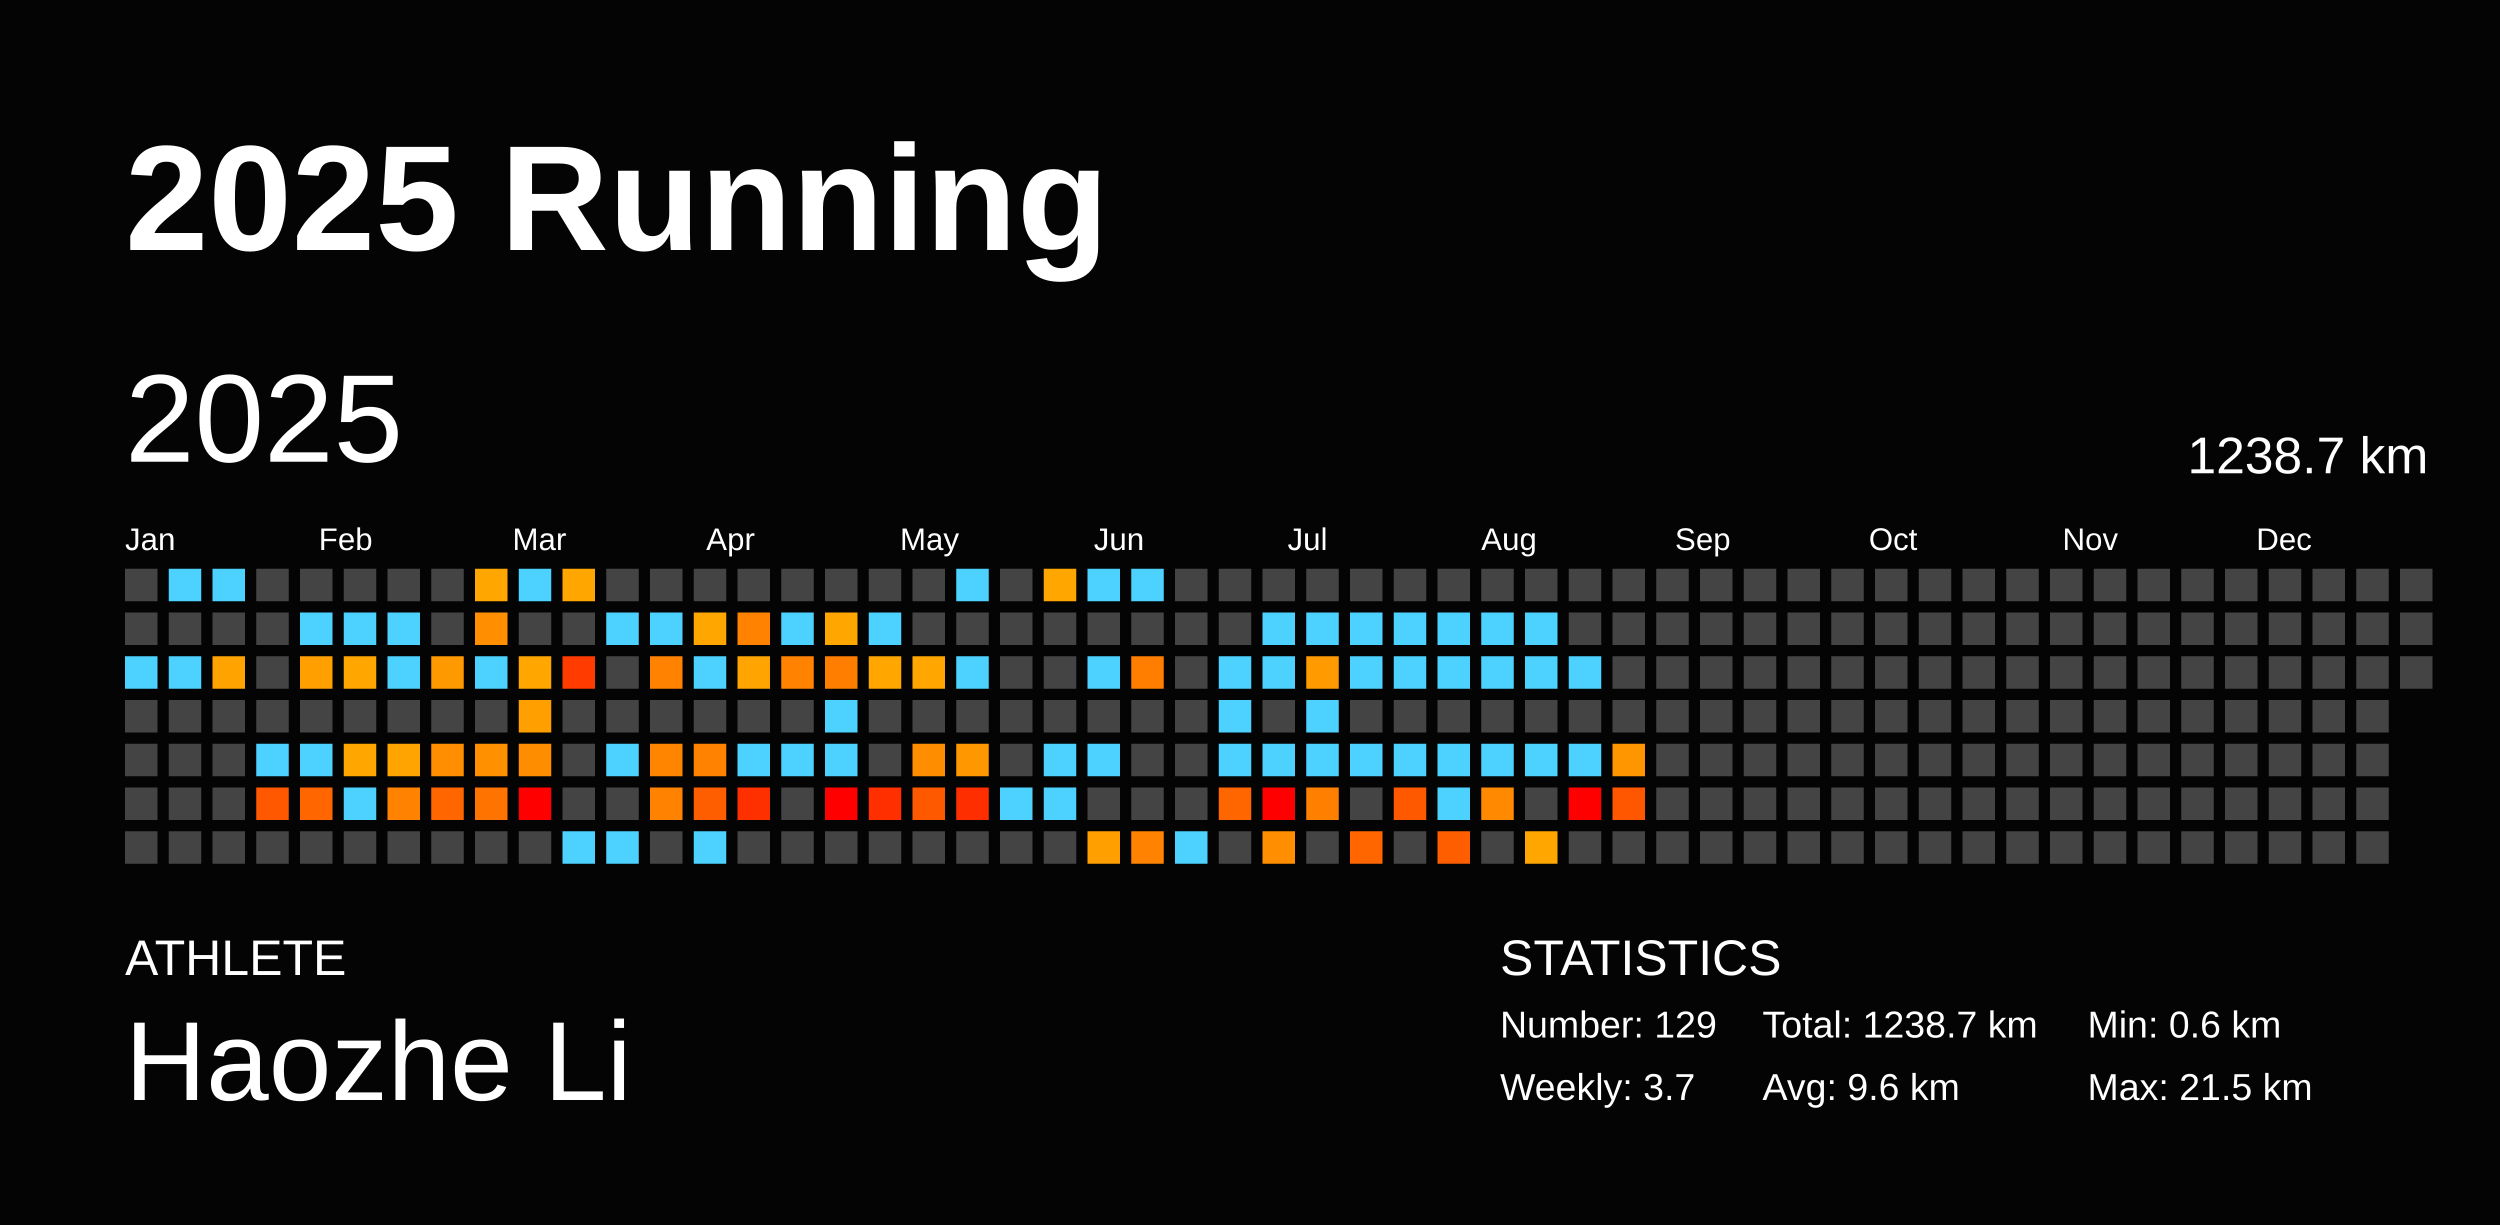
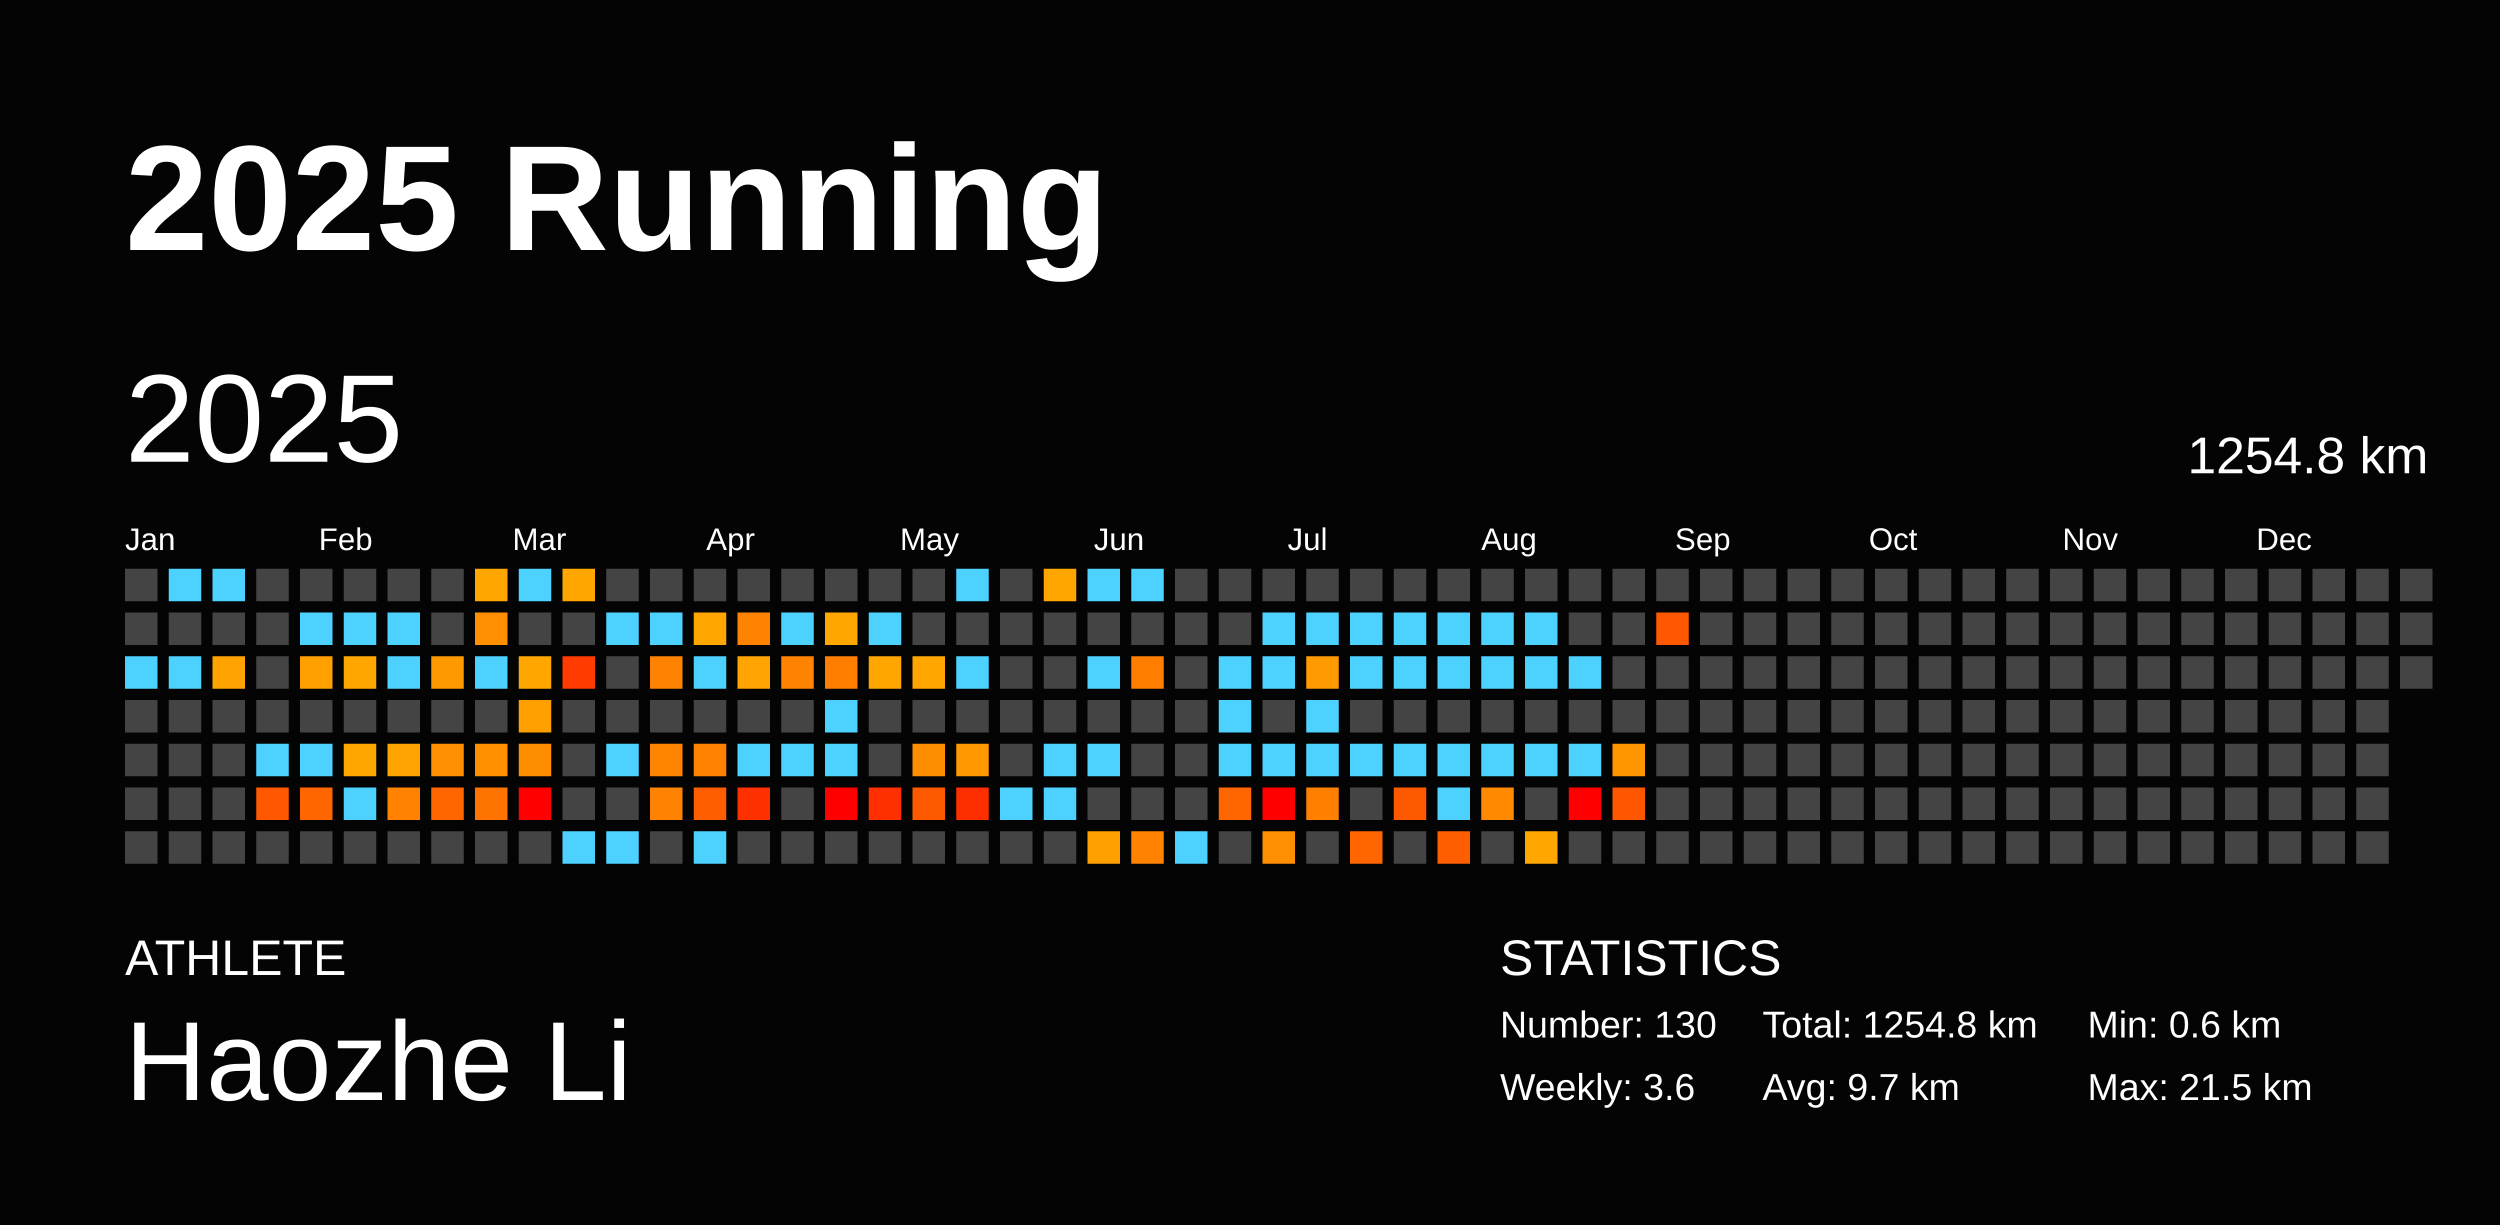
<svg xmlns="http://www.w3.org/2000/svg" baseProfile="full" height="98mm" version="1.1" viewBox="0,0,200,98" width="200mm">
  <defs />
  <rect fill="#040404" height="98" width="200" x="0" y="0" />
  <text fill="#FFFFFF" style="font-size:12px; font-family:Arial; font-weight:bold;" x="10" y="20">2025 Running</text>
  <text fill="#FFFFFF" style="font-size:4px; font-family:Arial" x="10" y="78">ATHLETE</text>
  <text fill="#FFFFFF" style="font-size:9px; font-family:Arial" x="10" y="88">Haozhe Li</text>
  <text fill="#FFFFFF" style="font-size:4px; font-family:Arial" x="120" y="78">STATISTICS</text>
-   <text fill="#FFFFFF" style="font-size:3px; font-family:Arial" x="120" y="83">Number: 129</text>
-   <text fill="#FFFFFF" style="font-size:3px; font-family:Arial" x="120" y="88">Weekly: 3.7</text>
-   <text fill="#FFFFFF" style="font-size:3px; font-family:Arial" x="141" y="83">Total: 1238.7 km</text>
-   <text fill="#FFFFFF" style="font-size:3px; font-family:Arial" x="141" y="88">Avg: 9.6 km</text>
+   <text fill="#FFFFFF" style="font-size:3px; font-family:Arial" x="120" y="83">Number: 130</text>
+   <text fill="#FFFFFF" style="font-size:3px; font-family:Arial" x="120" y="88">Weekly: 3.6</text>
+   <text fill="#FFFFFF" style="font-size:3px; font-family:Arial" x="141" y="83">Total: 1254.8 km</text>
+   <text fill="#FFFFFF" style="font-size:3px; font-family:Arial" x="141" y="88">Avg: 9.7 km</text>
  <text fill="#FFFFFF" style="font-size:3px; font-family:Arial" x="167" y="83">Min: 0.6 km</text>
  <text fill="#FFFFFF" style="font-size:3px; font-family:Arial" x="167" y="88">Max: 21.5 km</text>
  <text dominant-baseline="hanging" fill="#FFFFFF" style="font-size:10.0px; font-family:Arial;" x="10" y="30">2025</text>
-   <text dominant-baseline="hanging" fill="#FFFFFF" style="font-size:4.125px; font-family:Arial;" x="175" y="35">1238.7 km</text>
+   <text dominant-baseline="hanging" fill="#FFFFFF" style="font-size:4.125px; font-family:Arial;" x="175" y="35">1254.8 km</text>
  <text fill="#FFFFFF" style="font-size:2.5px; font-family:Arial" x="10.0" y="44">Jan</text>
  <text fill="#FFFFFF" style="font-size:2.5px; font-family:Arial" x="25.5" y="44">Feb</text>
  <text fill="#FFFFFF" style="font-size:2.5px; font-family:Arial" x="41.0" y="44">Mar</text>
  <text fill="#FFFFFF" style="font-size:2.5px; font-family:Arial" x="56.5" y="44">Apr</text>
  <text fill="#FFFFFF" style="font-size:2.5px; font-family:Arial" x="72.0" y="44">May</text>
  <text fill="#FFFFFF" style="font-size:2.5px; font-family:Arial" x="87.5" y="44">Jun</text>
  <text fill="#FFFFFF" style="font-size:2.5px; font-family:Arial" x="103.0" y="44">Jul</text>
  <text fill="#FFFFFF" style="font-size:2.5px; font-family:Arial" x="118.5" y="44">Aug</text>
  <text fill="#FFFFFF" style="font-size:2.5px; font-family:Arial" x="134.0" y="44">Sep</text>
  <text fill="#FFFFFF" style="font-size:2.5px; font-family:Arial" x="149.5" y="44">Oct</text>
  <text fill="#FFFFFF" style="font-size:2.5px; font-family:Arial" x="165.0" y="44">Nov</text>
  <text fill="#FFFFFF" style="font-size:2.5px; font-family:Arial" x="180.5" y="44">Dec</text>
  <rect fill="#444444" height="2.6" width="2.6" x="10.0" y="45.5" />
  <rect fill="#444444" height="2.6" width="2.6" x="10.0" y="49.0" />
  <rect fill="#4dd2ff" height="2.6" width="2.6" x="10.0" y="52.5" />
  <rect fill="#444444" height="2.6" width="2.6" x="10.0" y="56.0" />
  <rect fill="#444444" height="2.6" width="2.6" x="10.0" y="59.5" />
  <rect fill="#444444" height="2.6" width="2.6" x="10.0" y="63.0" />
  <rect fill="#444444" height="2.6" width="2.6" x="10.0" y="66.5" />
  <rect fill="#4dd2ff" height="2.6" width="2.6" x="13.5" y="45.5" />
  <rect fill="#444444" height="2.6" width="2.6" x="13.5" y="49.0" />
  <rect fill="#4dd2ff" height="2.6" width="2.6" x="13.5" y="52.5" />
  <rect fill="#444444" height="2.6" width="2.6" x="13.5" y="56.0" />
  <rect fill="#444444" height="2.6" width="2.6" x="13.5" y="59.5" />
  <rect fill="#444444" height="2.6" width="2.6" x="13.5" y="63.0" />
  <rect fill="#444444" height="2.6" width="2.6" x="13.5" y="66.5" />
  <rect fill="#4dd2ff" height="2.6" width="2.6" x="17.0" y="45.5" />
  <rect fill="#444444" height="2.6" width="2.6" x="17.0" y="49.0" />
  <rect fill="#ffa300" height="2.6" width="2.6" x="17.0" y="52.5" />
  <rect fill="#444444" height="2.6" width="2.6" x="17.0" y="56.0" />
  <rect fill="#444444" height="2.6" width="2.6" x="17.0" y="59.5" />
  <rect fill="#444444" height="2.6" width="2.6" x="17.0" y="63.0" />
  <rect fill="#444444" height="2.6" width="2.6" x="17.0" y="66.5" />
  <rect fill="#444444" height="2.6" width="2.6" x="20.5" y="45.5" />
  <rect fill="#444444" height="2.6" width="2.6" x="20.5" y="49.0" />
  <rect fill="#444444" height="2.6" width="2.6" x="20.5" y="52.5" />
  <rect fill="#444444" height="2.6" width="2.6" x="20.5" y="56.0" />
  <rect fill="#4dd2ff" height="2.6" width="2.6" x="20.5" y="59.5" />
  <rect fill="#ff5800" height="2.6" width="2.6" x="20.5" y="63.0" />
  <rect fill="#444444" height="2.6" width="2.6" x="20.5" y="66.5" />
  <rect fill="#444444" height="2.6" width="2.6" x="24.0" y="45.5" />
  <rect fill="#4dd2ff" height="2.6" width="2.6" x="24.0" y="49.0" />
  <rect fill="#ffa000" height="2.6" width="2.6" x="24.0" y="52.5" />
  <rect fill="#444444" height="2.6" width="2.6" x="24.0" y="56.0" />
  <rect fill="#4dd2ff" height="2.6" width="2.6" x="24.0" y="59.5" />
  <rect fill="#ff6600" height="2.6" width="2.6" x="24.0" y="63.0" />
  <rect fill="#444444" height="2.6" width="2.6" x="24.0" y="66.5" />
  <rect fill="#444444" height="2.6" width="2.6" x="27.5" y="45.5" />
  <rect fill="#4dd2ff" height="2.6" width="2.6" x="27.5" y="49.0" />
  <rect fill="#ffa600" height="2.6" width="2.6" x="27.5" y="52.5" />
  <rect fill="#444444" height="2.6" width="2.6" x="27.5" y="56.0" />
  <rect fill="#ffa600" height="2.6" width="2.6" x="27.5" y="59.5" />
  <rect fill="#4dd2ff" height="2.6" width="2.6" x="27.5" y="63.0" />
  <rect fill="#444444" height="2.6" width="2.6" x="27.5" y="66.5" />
  <rect fill="#444444" height="2.6" width="2.6" x="31.0" y="45.5" />
  <rect fill="#4dd2ff" height="2.6" width="2.6" x="31.0" y="49.0" />
  <rect fill="#4dd2ff" height="2.6" width="2.6" x="31.0" y="52.5" />
  <rect fill="#444444" height="2.6" width="2.6" x="31.0" y="56.0" />
  <rect fill="#ffa400" height="2.6" width="2.6" x="31.0" y="59.5" />
  <rect fill="#ff8300" height="2.6" width="2.6" x="31.0" y="63.0" />
  <rect fill="#444444" height="2.6" width="2.6" x="31.0" y="66.5" />
  <rect fill="#444444" height="2.6" width="2.6" x="34.5" y="45.5" />
  <rect fill="#444444" height="2.6" width="2.6" x="34.5" y="49.0" />
  <rect fill="#ff9900" height="2.6" width="2.6" x="34.5" y="52.5" />
  <rect fill="#444444" height="2.6" width="2.6" x="34.5" y="56.0" />
  <rect fill="#ff8f00" height="2.6" width="2.6" x="34.5" y="59.5" />
  <rect fill="#ff6600" height="2.6" width="2.6" x="34.5" y="63.0" />
  <rect fill="#444444" height="2.6" width="2.6" x="34.5" y="66.5" />
  <rect fill="#ffa700" height="2.6" width="2.6" x="38.0" y="45.5" />
  <rect fill="#ff8f00" height="2.6" width="2.6" x="38.0" y="49.0" />
  <rect fill="#4dd2ff" height="2.6" width="2.6" x="38.0" y="52.5" />
  <rect fill="#444444" height="2.6" width="2.6" x="38.0" y="56.0" />
  <rect fill="#ff9100" height="2.6" width="2.6" x="38.0" y="59.5" />
  <rect fill="#ff7400" height="2.6" width="2.6" x="38.0" y="63.0" />
  <rect fill="#444444" height="2.6" width="2.6" x="38.0" y="66.5" />
  <rect fill="#4dd2ff" height="2.6" width="2.6" x="41.5" y="45.5" />
  <rect fill="#444444" height="2.6" width="2.6" x="41.5" y="49.0" />
  <rect fill="#ffa700" height="2.6" width="2.6" x="41.5" y="52.5" />
  <rect fill="#ff9f00" height="2.6" width="2.6" x="41.5" y="56.0" />
  <rect fill="#ff8d00" height="2.6" width="2.6" x="41.5" y="59.5" />
  <rect fill="red" height="2.6" width="2.6" x="41.5" y="63.0" />
  <rect fill="#444444" height="2.6" width="2.6" x="41.5" y="66.5" />
  <rect fill="#ffa700" height="2.6" width="2.6" x="45.0" y="45.5" />
  <rect fill="#444444" height="2.6" width="2.6" x="45.0" y="49.0" />
  <rect fill="#ff3b00" height="2.6" width="2.6" x="45.0" y="52.5" />
  <rect fill="#444444" height="2.6" width="2.6" x="45.0" y="56.0" />
  <rect fill="#444444" height="2.6" width="2.6" x="45.0" y="59.5" />
  <rect fill="#444444" height="2.6" width="2.6" x="45.0" y="63.0" />
  <rect fill="#4dd2ff" height="2.6" width="2.6" x="45.0" y="66.5" />
  <rect fill="#444444" height="2.6" width="2.6" x="48.5" y="45.5" />
  <rect fill="#4dd2ff" height="2.6" width="2.6" x="48.5" y="49.0" />
  <rect fill="#444444" height="2.6" width="2.6" x="48.5" y="52.5" />
  <rect fill="#444444" height="2.6" width="2.6" x="48.5" y="56.0" />
  <rect fill="#4dd2ff" height="2.6" width="2.6" x="48.5" y="59.5" />
  <rect fill="#444444" height="2.6" width="2.6" x="48.5" y="63.0" />
  <rect fill="#4dd2ff" height="2.6" width="2.6" x="48.5" y="66.5" />
  <rect fill="#444444" height="2.6" width="2.6" x="52.0" y="45.5" />
  <rect fill="#4dd2ff" height="2.6" width="2.6" x="52.0" y="49.0" />
  <rect fill="#ff8300" height="2.6" width="2.6" x="52.0" y="52.5" />
  <rect fill="#444444" height="2.6" width="2.6" x="52.0" y="56.0" />
  <rect fill="#ff8400" height="2.6" width="2.6" x="52.0" y="59.5" />
  <rect fill="#ff8300" height="2.6" width="2.6" x="52.0" y="63.0" />
  <rect fill="#444444" height="2.6" width="2.6" x="52.0" y="66.5" />
  <rect fill="#444444" height="2.6" width="2.6" x="55.5" y="45.5" />
  <rect fill="#ffa600" height="2.6" width="2.6" x="55.5" y="49.0" />
  <rect fill="#4dd2ff" height="2.6" width="2.6" x="55.5" y="52.5" />
  <rect fill="#444444" height="2.6" width="2.6" x="55.5" y="56.0" />
  <rect fill="#ff8300" height="2.6" width="2.6" x="55.5" y="59.5" />
  <rect fill="#ff5e00" height="2.6" width="2.6" x="55.5" y="63.0" />
  <rect fill="#4dd2ff" height="2.6" width="2.6" x="55.5" y="66.5" />
  <rect fill="#444444" height="2.6" width="2.6" x="59.0" y="45.5" />
  <rect fill="#ff8200" height="2.6" width="2.6" x="59.0" y="49.0" />
  <rect fill="#ffa400" height="2.6" width="2.6" x="59.0" y="52.5" />
  <rect fill="#444444" height="2.6" width="2.6" x="59.0" y="56.0" />
  <rect fill="#4dd2ff" height="2.6" width="2.6" x="59.0" y="59.5" />
  <rect fill="#ff3000" height="2.6" width="2.6" x="59.0" y="63.0" />
  <rect fill="#444444" height="2.6" width="2.6" x="59.0" y="66.5" />
  <rect fill="#444444" height="2.6" width="2.6" x="62.5" y="45.5" />
  <rect fill="#4dd2ff" height="2.6" width="2.6" x="62.5" y="49.0" />
  <rect fill="#ff8300" height="2.6" width="2.6" x="62.5" y="52.5" />
  <rect fill="#444444" height="2.6" width="2.6" x="62.5" y="56.0" />
  <rect fill="#4dd2ff" height="2.6" width="2.6" x="62.5" y="59.5" />
  <rect fill="#444444" height="2.6" width="2.6" x="62.5" y="63.0" />
  <rect fill="#444444" height="2.6" width="2.6" x="62.5" y="66.5" />
  <rect fill="#444444" height="2.6" width="2.6" x="66.0" y="45.5" />
  <rect fill="#ffa600" height="2.6" width="2.6" x="66.0" y="49.0" />
  <rect fill="#ff7e00" height="2.6" width="2.6" x="66.0" y="52.5" />
  <rect fill="#4dd2ff" height="2.6" width="2.6" x="66.0" y="56.0" />
  <rect fill="#4dd2ff" height="2.6" width="2.6" x="66.0" y="59.5" />
  <rect fill="red" height="2.6" width="2.6" x="66.0" y="63.0" />
  <rect fill="#444444" height="2.6" width="2.6" x="66.0" y="66.5" />
  <rect fill="#444444" height="2.6" width="2.6" x="69.5" y="45.5" />
  <rect fill="#4dd2ff" height="2.6" width="2.6" x="69.5" y="49.0" />
  <rect fill="#ffa700" height="2.6" width="2.6" x="69.5" y="52.5" />
  <rect fill="#444444" height="2.6" width="2.6" x="69.5" y="56.0" />
  <rect fill="#444444" height="2.6" width="2.6" x="69.5" y="59.5" />
  <rect fill="#ff2f00" height="2.6" width="2.6" x="69.5" y="63.0" />
  <rect fill="#444444" height="2.6" width="2.6" x="69.5" y="66.5" />
  <rect fill="#444444" height="2.6" width="2.6" x="73.0" y="45.5" />
  <rect fill="#444444" height="2.6" width="2.6" x="73.0" y="49.0" />
  <rect fill="#ffa700" height="2.6" width="2.6" x="73.0" y="52.5" />
  <rect fill="#444444" height="2.6" width="2.6" x="73.0" y="56.0" />
  <rect fill="#ff8d00" height="2.6" width="2.6" x="73.0" y="59.5" />
  <rect fill="#ff5900" height="2.6" width="2.6" x="73.0" y="63.0" />
  <rect fill="#444444" height="2.6" width="2.6" x="73.0" y="66.5" />
  <rect fill="#4dd2ff" height="2.6" width="2.6" x="76.5" y="45.5" />
  <rect fill="#444444" height="2.6" width="2.6" x="76.5" y="49.0" />
  <rect fill="#4dd2ff" height="2.6" width="2.6" x="76.5" y="52.5" />
  <rect fill="#444444" height="2.6" width="2.6" x="76.5" y="56.0" />
  <rect fill="#ff9700" height="2.6" width="2.6" x="76.5" y="59.5" />
  <rect fill="#ff2e00" height="2.6" width="2.6" x="76.5" y="63.0" />
  <rect fill="#444444" height="2.6" width="2.6" x="76.5" y="66.5" />
  <rect fill="#444444" height="2.6" width="2.6" x="80.0" y="45.5" />
  <rect fill="#444444" height="2.6" width="2.6" x="80.0" y="49.0" />
  <rect fill="#444444" height="2.6" width="2.6" x="80.0" y="52.5" />
  <rect fill="#444444" height="2.6" width="2.6" x="80.0" y="56.0" />
  <rect fill="#444444" height="2.6" width="2.6" x="80.0" y="59.5" />
  <rect fill="#4dd2ff" height="2.6" width="2.6" x="80.0" y="63.0" />
  <rect fill="#444444" height="2.6" width="2.6" x="80.0" y="66.5" />
  <rect fill="#ffa700" height="2.6" width="2.6" x="83.5" y="45.5" />
  <rect fill="#444444" height="2.6" width="2.6" x="83.5" y="49.0" />
  <rect fill="#444444" height="2.6" width="2.6" x="83.5" y="52.5" />
  <rect fill="#444444" height="2.6" width="2.6" x="83.5" y="56.0" />
  <rect fill="#4dd2ff" height="2.6" width="2.6" x="83.5" y="59.5" />
  <rect fill="#4dd2ff" height="2.6" width="2.6" x="83.5" y="63.0" />
  <rect fill="#444444" height="2.6" width="2.6" x="83.5" y="66.5" />
  <rect fill="#4dd2ff" height="2.6" width="2.6" x="87.0" y="45.5" />
  <rect fill="#444444" height="2.6" width="2.6" x="87.0" y="49.0" />
  <rect fill="#4dd2ff" height="2.6" width="2.6" x="87.0" y="52.5" />
  <rect fill="#444444" height="2.6" width="2.6" x="87.0" y="56.0" />
  <rect fill="#4dd2ff" height="2.6" width="2.6" x="87.0" y="59.5" />
  <rect fill="#444444" height="2.6" width="2.6" x="87.0" y="63.0" />
  <rect fill="#ffa000" height="2.6" width="2.6" x="87.0" y="66.5" />
  <rect fill="#4dd2ff" height="2.6" width="2.6" x="90.5" y="45.5" />
  <rect fill="#444444" height="2.6" width="2.6" x="90.5" y="49.0" />
  <rect fill="#ff7e00" height="2.6" width="2.6" x="90.5" y="52.5" />
  <rect fill="#444444" height="2.6" width="2.6" x="90.5" y="56.0" />
  <rect fill="#444444" height="2.6" width="2.6" x="90.5" y="59.5" />
  <rect fill="#444444" height="2.6" width="2.6" x="90.5" y="63.0" />
  <rect fill="#ff8200" height="2.6" width="2.6" x="90.5" y="66.5" />
  <rect fill="#444444" height="2.6" width="2.6" x="94.0" y="45.5" />
  <rect fill="#444444" height="2.6" width="2.6" x="94.0" y="49.0" />
  <rect fill="#444444" height="2.6" width="2.6" x="94.0" y="52.5" />
  <rect fill="#444444" height="2.6" width="2.6" x="94.0" y="56.0" />
  <rect fill="#444444" height="2.6" width="2.6" x="94.0" y="59.5" />
  <rect fill="#444444" height="2.6" width="2.6" x="94.0" y="63.0" />
  <rect fill="#4dd2ff" height="2.6" width="2.6" x="94.0" y="66.5" />
  <rect fill="#444444" height="2.6" width="2.6" x="97.5" y="45.5" />
  <rect fill="#444444" height="2.6" width="2.6" x="97.5" y="49.0" />
  <rect fill="#4dd2ff" height="2.6" width="2.6" x="97.5" y="52.5" />
  <rect fill="#4dd2ff" height="2.6" width="2.6" x="97.5" y="56.0" />
  <rect fill="#4dd2ff" height="2.6" width="2.6" x="97.5" y="59.5" />
  <rect fill="#ff6600" height="2.6" width="2.6" x="97.5" y="63.0" />
  <rect fill="#444444" height="2.6" width="2.6" x="97.5" y="66.5" />
  <rect fill="#444444" height="2.6" width="2.6" x="101.0" y="45.5" />
  <rect fill="#4dd2ff" height="2.6" width="2.6" x="101.0" y="49.0" />
  <rect fill="#4dd2ff" height="2.6" width="2.6" x="101.0" y="52.5" />
  <rect fill="#444444" height="2.6" width="2.6" x="101.0" y="56.0" />
  <rect fill="#4dd2ff" height="2.6" width="2.6" x="101.0" y="59.5" />
  <rect fill="red" height="2.6" width="2.6" x="101.0" y="63.0" />
  <rect fill="#ff8f00" height="2.6" width="2.6" x="101.0" y="66.5" />
  <rect fill="#444444" height="2.6" width="2.6" x="104.5" y="45.5" />
  <rect fill="#4dd2ff" height="2.6" width="2.6" x="104.5" y="49.0" />
  <rect fill="#ff9a00" height="2.6" width="2.6" x="104.5" y="52.5" />
  <rect fill="#4dd2ff" height="2.6" width="2.6" x="104.5" y="56.0" />
  <rect fill="#4dd2ff" height="2.6" width="2.6" x="104.5" y="59.5" />
  <rect fill="#ff8000" height="2.6" width="2.6" x="104.5" y="63.0" />
  <rect fill="#444444" height="2.6" width="2.6" x="104.5" y="66.5" />
  <rect fill="#444444" height="2.6" width="2.6" x="108.0" y="45.5" />
  <rect fill="#4dd2ff" height="2.6" width="2.6" x="108.0" y="49.0" />
  <rect fill="#4dd2ff" height="2.6" width="2.6" x="108.0" y="52.5" />
  <rect fill="#444444" height="2.6" width="2.6" x="108.0" y="56.0" />
  <rect fill="#4dd2ff" height="2.6" width="2.6" x="108.0" y="59.5" />
  <rect fill="#444444" height="2.6" width="2.6" x="108.0" y="63.0" />
  <rect fill="#ff6600" height="2.6" width="2.6" x="108.0" y="66.5" />
  <rect fill="#444444" height="2.6" width="2.6" x="111.5" y="45.5" />
  <rect fill="#4dd2ff" height="2.6" width="2.6" x="111.5" y="49.0" />
  <rect fill="#4dd2ff" height="2.6" width="2.6" x="111.5" y="52.5" />
  <rect fill="#444444" height="2.6" width="2.6" x="111.5" y="56.0" />
  <rect fill="#4dd2ff" height="2.6" width="2.6" x="111.5" y="59.5" />
  <rect fill="#ff5900" height="2.6" width="2.6" x="111.5" y="63.0" />
  <rect fill="#444444" height="2.6" width="2.6" x="111.5" y="66.5" />
  <rect fill="#444444" height="2.6" width="2.6" x="115.0" y="45.5" />
  <rect fill="#4dd2ff" height="2.6" width="2.6" x="115.0" y="49.0" />
  <rect fill="#4dd2ff" height="2.6" width="2.6" x="115.0" y="52.5" />
  <rect fill="#444444" height="2.6" width="2.6" x="115.0" y="56.0" />
  <rect fill="#4dd2ff" height="2.6" width="2.6" x="115.0" y="59.5" />
  <rect fill="#4dd2ff" height="2.6" width="2.6" x="115.0" y="63.0" />
  <rect fill="#ff5e00" height="2.6" width="2.6" x="115.0" y="66.5" />
  <rect fill="#444444" height="2.6" width="2.6" x="118.5" y="45.5" />
  <rect fill="#4dd2ff" height="2.6" width="2.6" x="118.5" y="49.0" />
  <rect fill="#4dd2ff" height="2.6" width="2.6" x="118.5" y="52.5" />
  <rect fill="#444444" height="2.6" width="2.6" x="118.5" y="56.0" />
  <rect fill="#4dd2ff" height="2.6" width="2.6" x="118.5" y="59.5" />
  <rect fill="#ff8900" height="2.6" width="2.6" x="118.5" y="63.0" />
  <rect fill="#444444" height="2.6" width="2.6" x="118.5" y="66.5" />
  <rect fill="#444444" height="2.6" width="2.6" x="122.0" y="45.5" />
  <rect fill="#4dd2ff" height="2.6" width="2.6" x="122.0" y="49.0" />
  <rect fill="#4dd2ff" height="2.6" width="2.6" x="122.0" y="52.5" />
  <rect fill="#444444" height="2.6" width="2.6" x="122.0" y="56.0" />
  <rect fill="#4dd2ff" height="2.6" width="2.6" x="122.0" y="59.5" />
  <rect fill="#444444" height="2.6" width="2.6" x="122.0" y="63.0" />
  <rect fill="#ffa700" height="2.6" width="2.6" x="122.0" y="66.5" />
  <rect fill="#444444" height="2.6" width="2.6" x="125.5" y="45.5" />
  <rect fill="#444444" height="2.6" width="2.6" x="125.5" y="49.0" />
  <rect fill="#4dd2ff" height="2.6" width="2.6" x="125.5" y="52.5" />
  <rect fill="#444444" height="2.6" width="2.6" x="125.5" y="56.0" />
  <rect fill="#4dd2ff" height="2.6" width="2.6" x="125.5" y="59.5" />
  <rect fill="red" height="2.6" width="2.6" x="125.5" y="63.0" />
  <rect fill="#444444" height="2.6" width="2.6" x="125.5" y="66.5" />
  <rect fill="#444444" height="2.6" width="2.6" x="129.0" y="45.5" />
  <rect fill="#444444" height="2.6" width="2.6" x="129.0" y="49.0" />
  <rect fill="#444444" height="2.6" width="2.6" x="129.0" y="52.5" />
  <rect fill="#444444" height="2.6" width="2.6" x="129.0" y="56.0" />
  <rect fill="#ff9600" height="2.6" width="2.6" x="129.0" y="59.5" />
  <rect fill="#ff5600" height="2.6" width="2.6" x="129.0" y="63.0" />
  <rect fill="#444444" height="2.6" width="2.6" x="129.0" y="66.5" />
  <rect fill="#444444" height="2.6" width="2.6" x="132.5" y="45.5" />
-   <rect fill="#444444" height="2.6" width="2.6" x="132.5" y="49.0" />
+   <rect fill="#ff5800" height="2.6" width="2.6" x="132.5" y="49.0" />
  <rect fill="#444444" height="2.6" width="2.6" x="132.5" y="52.5" />
  <rect fill="#444444" height="2.6" width="2.6" x="132.5" y="56.0" />
  <rect fill="#444444" height="2.6" width="2.6" x="132.5" y="59.5" />
  <rect fill="#444444" height="2.6" width="2.6" x="132.5" y="63.0" />
  <rect fill="#444444" height="2.6" width="2.6" x="132.5" y="66.5" />
  <rect fill="#444444" height="2.6" width="2.6" x="136.0" y="45.5" />
  <rect fill="#444444" height="2.6" width="2.6" x="136.0" y="49.0" />
  <rect fill="#444444" height="2.6" width="2.6" x="136.0" y="52.5" />
  <rect fill="#444444" height="2.6" width="2.6" x="136.0" y="56.0" />
  <rect fill="#444444" height="2.6" width="2.6" x="136.0" y="59.5" />
  <rect fill="#444444" height="2.6" width="2.6" x="136.0" y="63.0" />
  <rect fill="#444444" height="2.6" width="2.6" x="136.0" y="66.5" />
  <rect fill="#444444" height="2.6" width="2.6" x="139.5" y="45.5" />
  <rect fill="#444444" height="2.6" width="2.6" x="139.5" y="49.0" />
  <rect fill="#444444" height="2.6" width="2.6" x="139.5" y="52.5" />
  <rect fill="#444444" height="2.6" width="2.6" x="139.5" y="56.0" />
  <rect fill="#444444" height="2.6" width="2.6" x="139.5" y="59.5" />
  <rect fill="#444444" height="2.6" width="2.6" x="139.5" y="63.0" />
  <rect fill="#444444" height="2.6" width="2.6" x="139.5" y="66.5" />
  <rect fill="#444444" height="2.6" width="2.6" x="143.0" y="45.5" />
  <rect fill="#444444" height="2.6" width="2.6" x="143.0" y="49.0" />
  <rect fill="#444444" height="2.6" width="2.6" x="143.0" y="52.5" />
  <rect fill="#444444" height="2.6" width="2.6" x="143.0" y="56.0" />
  <rect fill="#444444" height="2.6" width="2.6" x="143.0" y="59.5" />
  <rect fill="#444444" height="2.6" width="2.6" x="143.0" y="63.0" />
  <rect fill="#444444" height="2.6" width="2.6" x="143.0" y="66.5" />
  <rect fill="#444444" height="2.6" width="2.6" x="146.5" y="45.5" />
  <rect fill="#444444" height="2.6" width="2.6" x="146.5" y="49.0" />
  <rect fill="#444444" height="2.6" width="2.6" x="146.5" y="52.5" />
  <rect fill="#444444" height="2.6" width="2.6" x="146.5" y="56.0" />
  <rect fill="#444444" height="2.6" width="2.6" x="146.5" y="59.5" />
  <rect fill="#444444" height="2.6" width="2.6" x="146.5" y="63.0" />
  <rect fill="#444444" height="2.6" width="2.6" x="146.5" y="66.5" />
  <rect fill="#444444" height="2.6" width="2.6" x="150.0" y="45.5" />
  <rect fill="#444444" height="2.6" width="2.6" x="150.0" y="49.0" />
  <rect fill="#444444" height="2.6" width="2.6" x="150.0" y="52.5" />
  <rect fill="#444444" height="2.6" width="2.6" x="150.0" y="56.0" />
  <rect fill="#444444" height="2.6" width="2.6" x="150.0" y="59.5" />
  <rect fill="#444444" height="2.6" width="2.6" x="150.0" y="63.0" />
  <rect fill="#444444" height="2.6" width="2.6" x="150.0" y="66.5" />
  <rect fill="#444444" height="2.6" width="2.6" x="153.5" y="45.5" />
  <rect fill="#444444" height="2.6" width="2.6" x="153.5" y="49.0" />
  <rect fill="#444444" height="2.6" width="2.6" x="153.5" y="52.5" />
  <rect fill="#444444" height="2.6" width="2.6" x="153.5" y="56.0" />
  <rect fill="#444444" height="2.6" width="2.6" x="153.5" y="59.5" />
  <rect fill="#444444" height="2.6" width="2.6" x="153.5" y="63.0" />
  <rect fill="#444444" height="2.6" width="2.6" x="153.5" y="66.5" />
  <rect fill="#444444" height="2.6" width="2.6" x="157.0" y="45.5" />
  <rect fill="#444444" height="2.6" width="2.6" x="157.0" y="49.0" />
  <rect fill="#444444" height="2.6" width="2.6" x="157.0" y="52.5" />
  <rect fill="#444444" height="2.6" width="2.6" x="157.0" y="56.0" />
  <rect fill="#444444" height="2.6" width="2.6" x="157.0" y="59.5" />
  <rect fill="#444444" height="2.6" width="2.6" x="157.0" y="63.0" />
  <rect fill="#444444" height="2.6" width="2.6" x="157.0" y="66.5" />
  <rect fill="#444444" height="2.6" width="2.6" x="160.5" y="45.5" />
  <rect fill="#444444" height="2.6" width="2.6" x="160.5" y="49.0" />
  <rect fill="#444444" height="2.6" width="2.6" x="160.5" y="52.5" />
  <rect fill="#444444" height="2.6" width="2.6" x="160.5" y="56.0" />
  <rect fill="#444444" height="2.6" width="2.6" x="160.5" y="59.5" />
  <rect fill="#444444" height="2.6" width="2.6" x="160.5" y="63.0" />
  <rect fill="#444444" height="2.6" width="2.6" x="160.5" y="66.5" />
  <rect fill="#444444" height="2.6" width="2.6" x="164.0" y="45.5" />
  <rect fill="#444444" height="2.6" width="2.6" x="164.0" y="49.0" />
  <rect fill="#444444" height="2.6" width="2.6" x="164.0" y="52.5" />
  <rect fill="#444444" height="2.6" width="2.6" x="164.0" y="56.0" />
  <rect fill="#444444" height="2.6" width="2.6" x="164.0" y="59.5" />
  <rect fill="#444444" height="2.6" width="2.6" x="164.0" y="63.0" />
  <rect fill="#444444" height="2.6" width="2.6" x="164.0" y="66.5" />
  <rect fill="#444444" height="2.6" width="2.6" x="167.5" y="45.5" />
  <rect fill="#444444" height="2.6" width="2.6" x="167.5" y="49.0" />
  <rect fill="#444444" height="2.6" width="2.6" x="167.5" y="52.5" />
  <rect fill="#444444" height="2.6" width="2.6" x="167.5" y="56.0" />
  <rect fill="#444444" height="2.6" width="2.6" x="167.5" y="59.5" />
  <rect fill="#444444" height="2.6" width="2.6" x="167.5" y="63.0" />
  <rect fill="#444444" height="2.6" width="2.6" x="167.5" y="66.5" />
  <rect fill="#444444" height="2.6" width="2.6" x="171.0" y="45.5" />
  <rect fill="#444444" height="2.6" width="2.6" x="171.0" y="49.0" />
  <rect fill="#444444" height="2.6" width="2.6" x="171.0" y="52.5" />
  <rect fill="#444444" height="2.6" width="2.6" x="171.0" y="56.0" />
  <rect fill="#444444" height="2.6" width="2.6" x="171.0" y="59.5" />
  <rect fill="#444444" height="2.6" width="2.6" x="171.0" y="63.0" />
  <rect fill="#444444" height="2.6" width="2.6" x="171.0" y="66.5" />
  <rect fill="#444444" height="2.6" width="2.6" x="174.5" y="45.5" />
  <rect fill="#444444" height="2.6" width="2.6" x="174.5" y="49.0" />
  <rect fill="#444444" height="2.6" width="2.6" x="174.5" y="52.5" />
  <rect fill="#444444" height="2.6" width="2.6" x="174.5" y="56.0" />
  <rect fill="#444444" height="2.6" width="2.6" x="174.5" y="59.5" />
  <rect fill="#444444" height="2.6" width="2.6" x="174.5" y="63.0" />
  <rect fill="#444444" height="2.6" width="2.6" x="174.5" y="66.5" />
  <rect fill="#444444" height="2.6" width="2.6" x="178.0" y="45.5" />
  <rect fill="#444444" height="2.6" width="2.6" x="178.0" y="49.0" />
  <rect fill="#444444" height="2.6" width="2.6" x="178.0" y="52.5" />
  <rect fill="#444444" height="2.6" width="2.6" x="178.0" y="56.0" />
  <rect fill="#444444" height="2.6" width="2.6" x="178.0" y="59.5" />
  <rect fill="#444444" height="2.6" width="2.6" x="178.0" y="63.0" />
  <rect fill="#444444" height="2.6" width="2.6" x="178.0" y="66.5" />
  <rect fill="#444444" height="2.6" width="2.6" x="181.5" y="45.5" />
  <rect fill="#444444" height="2.6" width="2.6" x="181.5" y="49.0" />
  <rect fill="#444444" height="2.6" width="2.6" x="181.5" y="52.5" />
  <rect fill="#444444" height="2.6" width="2.6" x="181.5" y="56.0" />
  <rect fill="#444444" height="2.6" width="2.6" x="181.5" y="59.5" />
  <rect fill="#444444" height="2.6" width="2.6" x="181.5" y="63.0" />
  <rect fill="#444444" height="2.6" width="2.6" x="181.5" y="66.5" />
  <rect fill="#444444" height="2.6" width="2.6" x="185.0" y="45.5" />
  <rect fill="#444444" height="2.6" width="2.6" x="185.0" y="49.0" />
  <rect fill="#444444" height="2.6" width="2.6" x="185.0" y="52.5" />
  <rect fill="#444444" height="2.6" width="2.6" x="185.0" y="56.0" />
  <rect fill="#444444" height="2.6" width="2.6" x="185.0" y="59.5" />
  <rect fill="#444444" height="2.6" width="2.6" x="185.0" y="63.0" />
  <rect fill="#444444" height="2.6" width="2.6" x="185.0" y="66.5" />
  <rect fill="#444444" height="2.6" width="2.6" x="188.5" y="45.5" />
  <rect fill="#444444" height="2.6" width="2.6" x="188.5" y="49.0" />
  <rect fill="#444444" height="2.6" width="2.6" x="188.5" y="52.5" />
  <rect fill="#444444" height="2.6" width="2.6" x="188.5" y="56.0" />
  <rect fill="#444444" height="2.6" width="2.6" x="188.5" y="59.5" />
  <rect fill="#444444" height="2.6" width="2.6" x="188.5" y="63.0" />
  <rect fill="#444444" height="2.6" width="2.6" x="188.5" y="66.5" />
  <rect fill="#444444" height="2.6" width="2.6" x="192.0" y="45.5" />
  <rect fill="#444444" height="2.6" width="2.6" x="192.0" y="49.0" />
  <rect fill="#444444" height="2.6" width="2.6" x="192.0" y="52.5" />
</svg>
